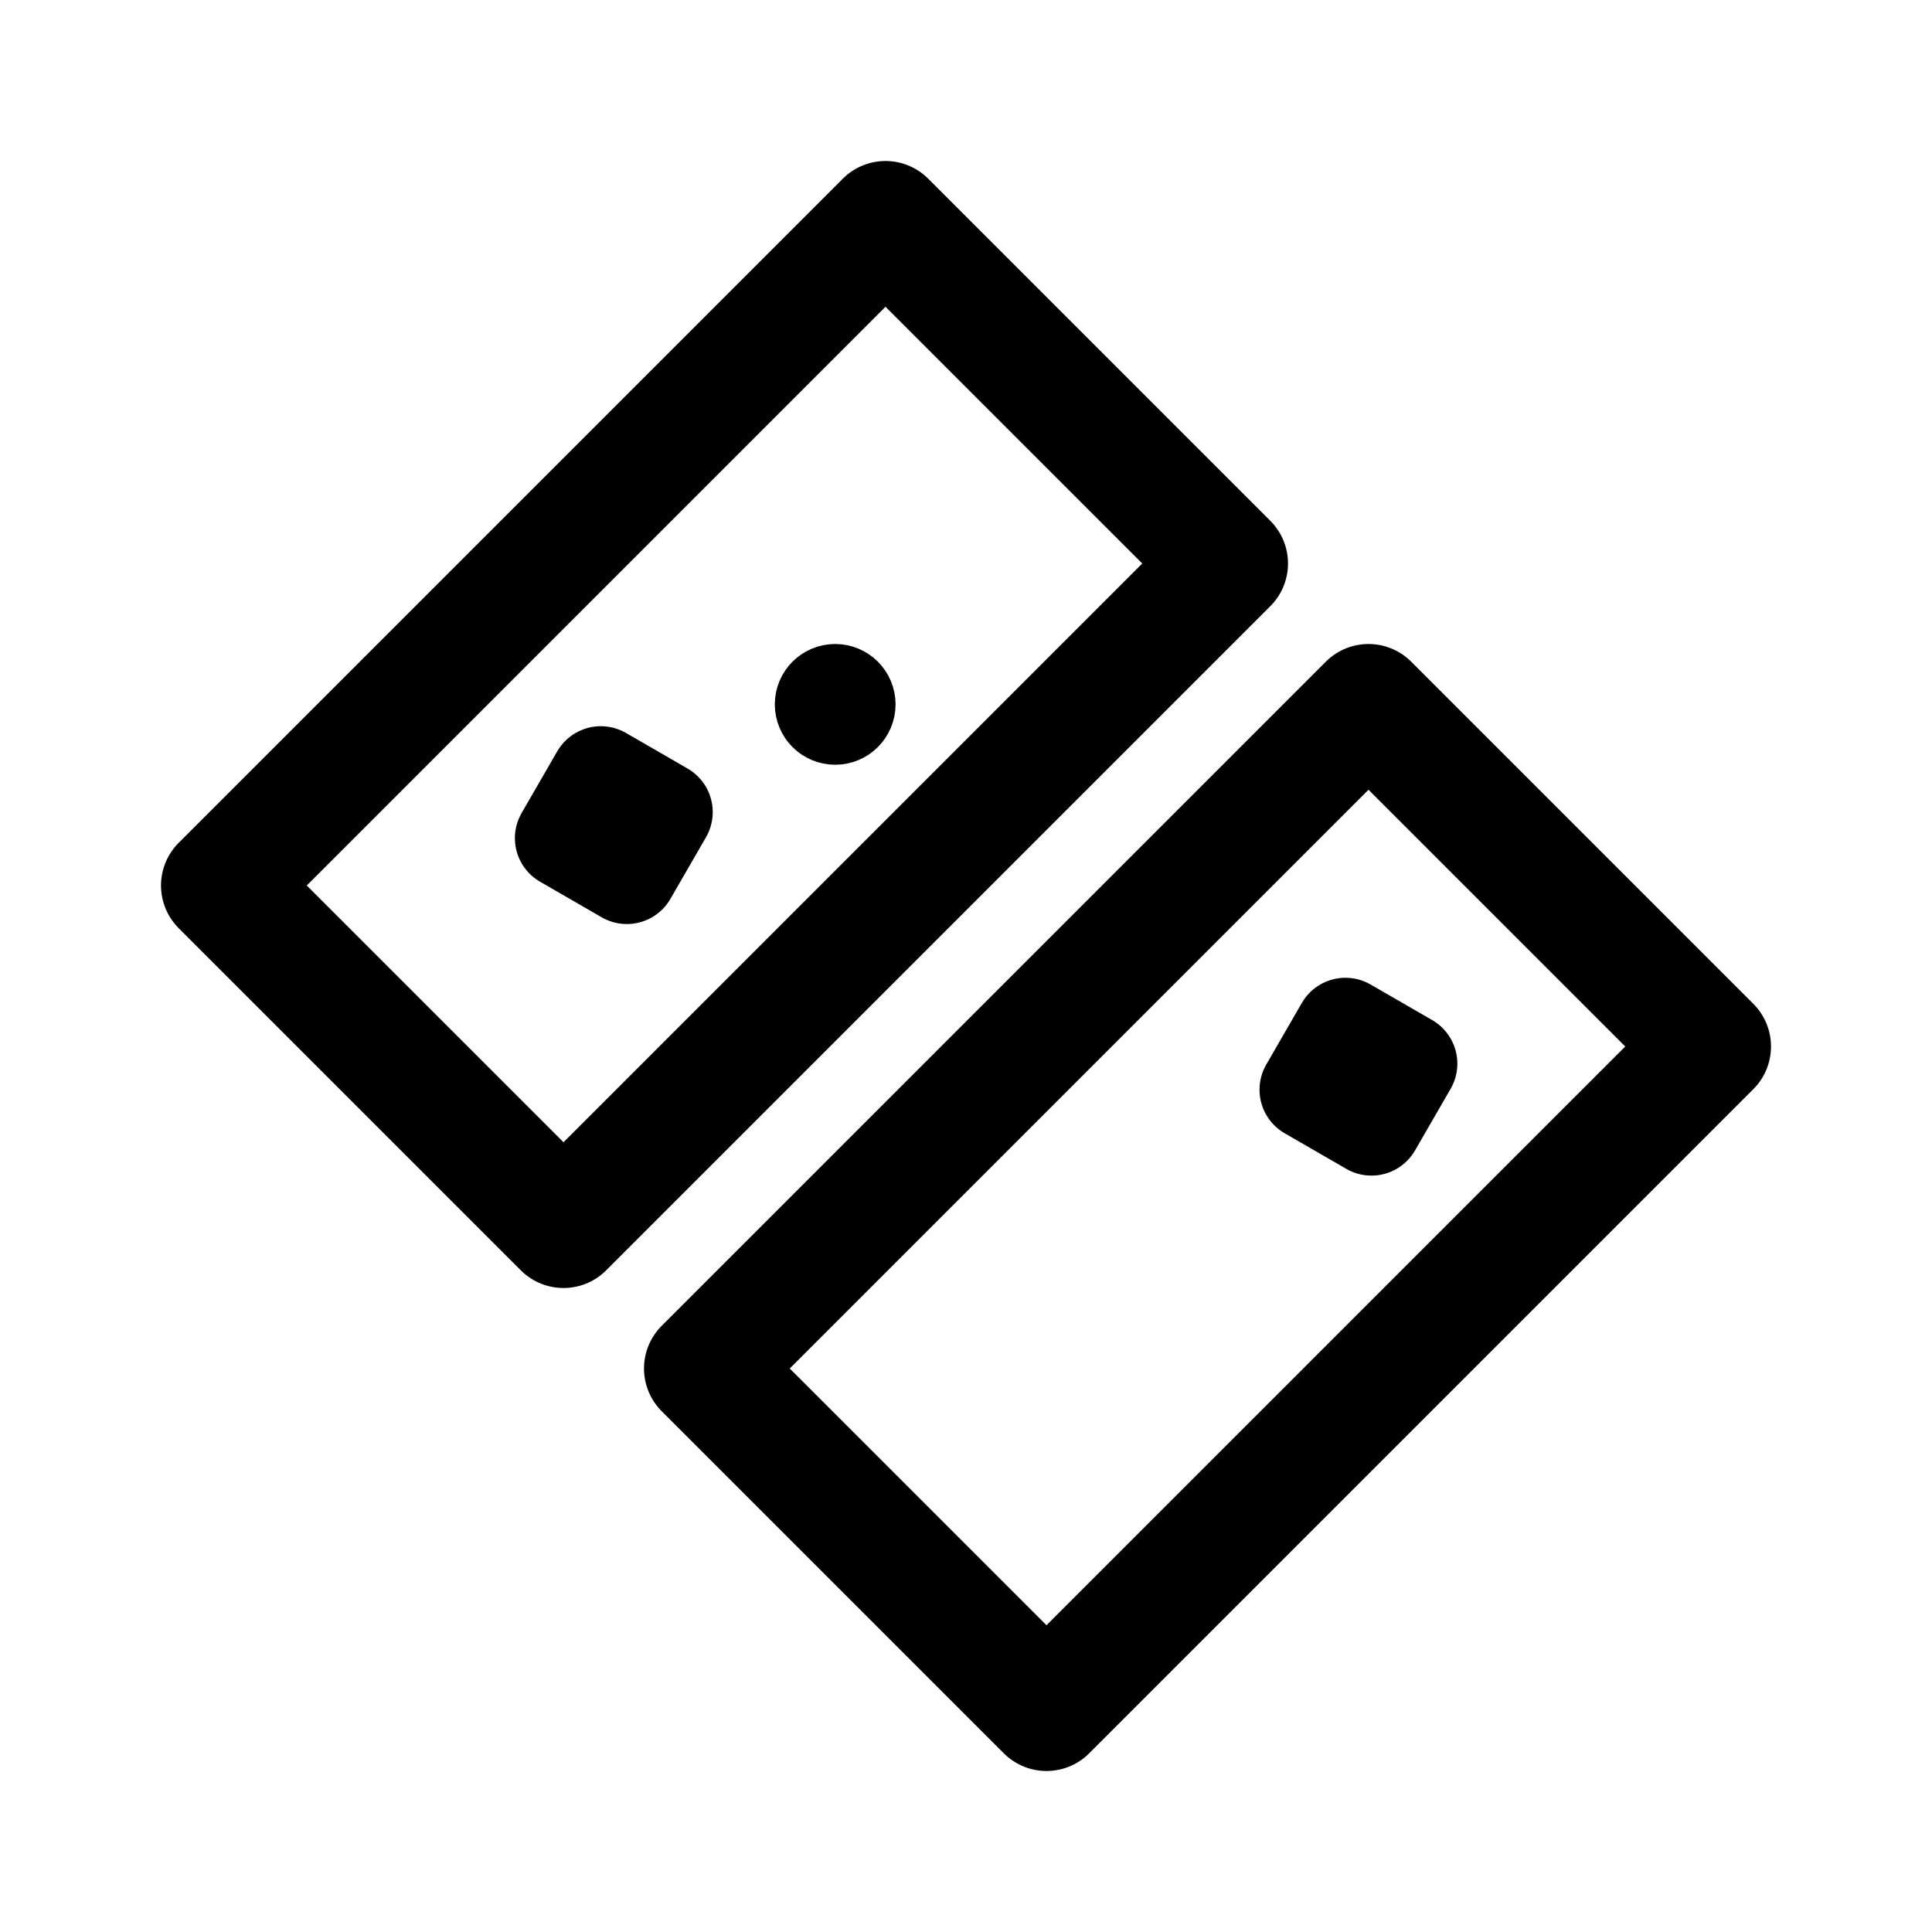
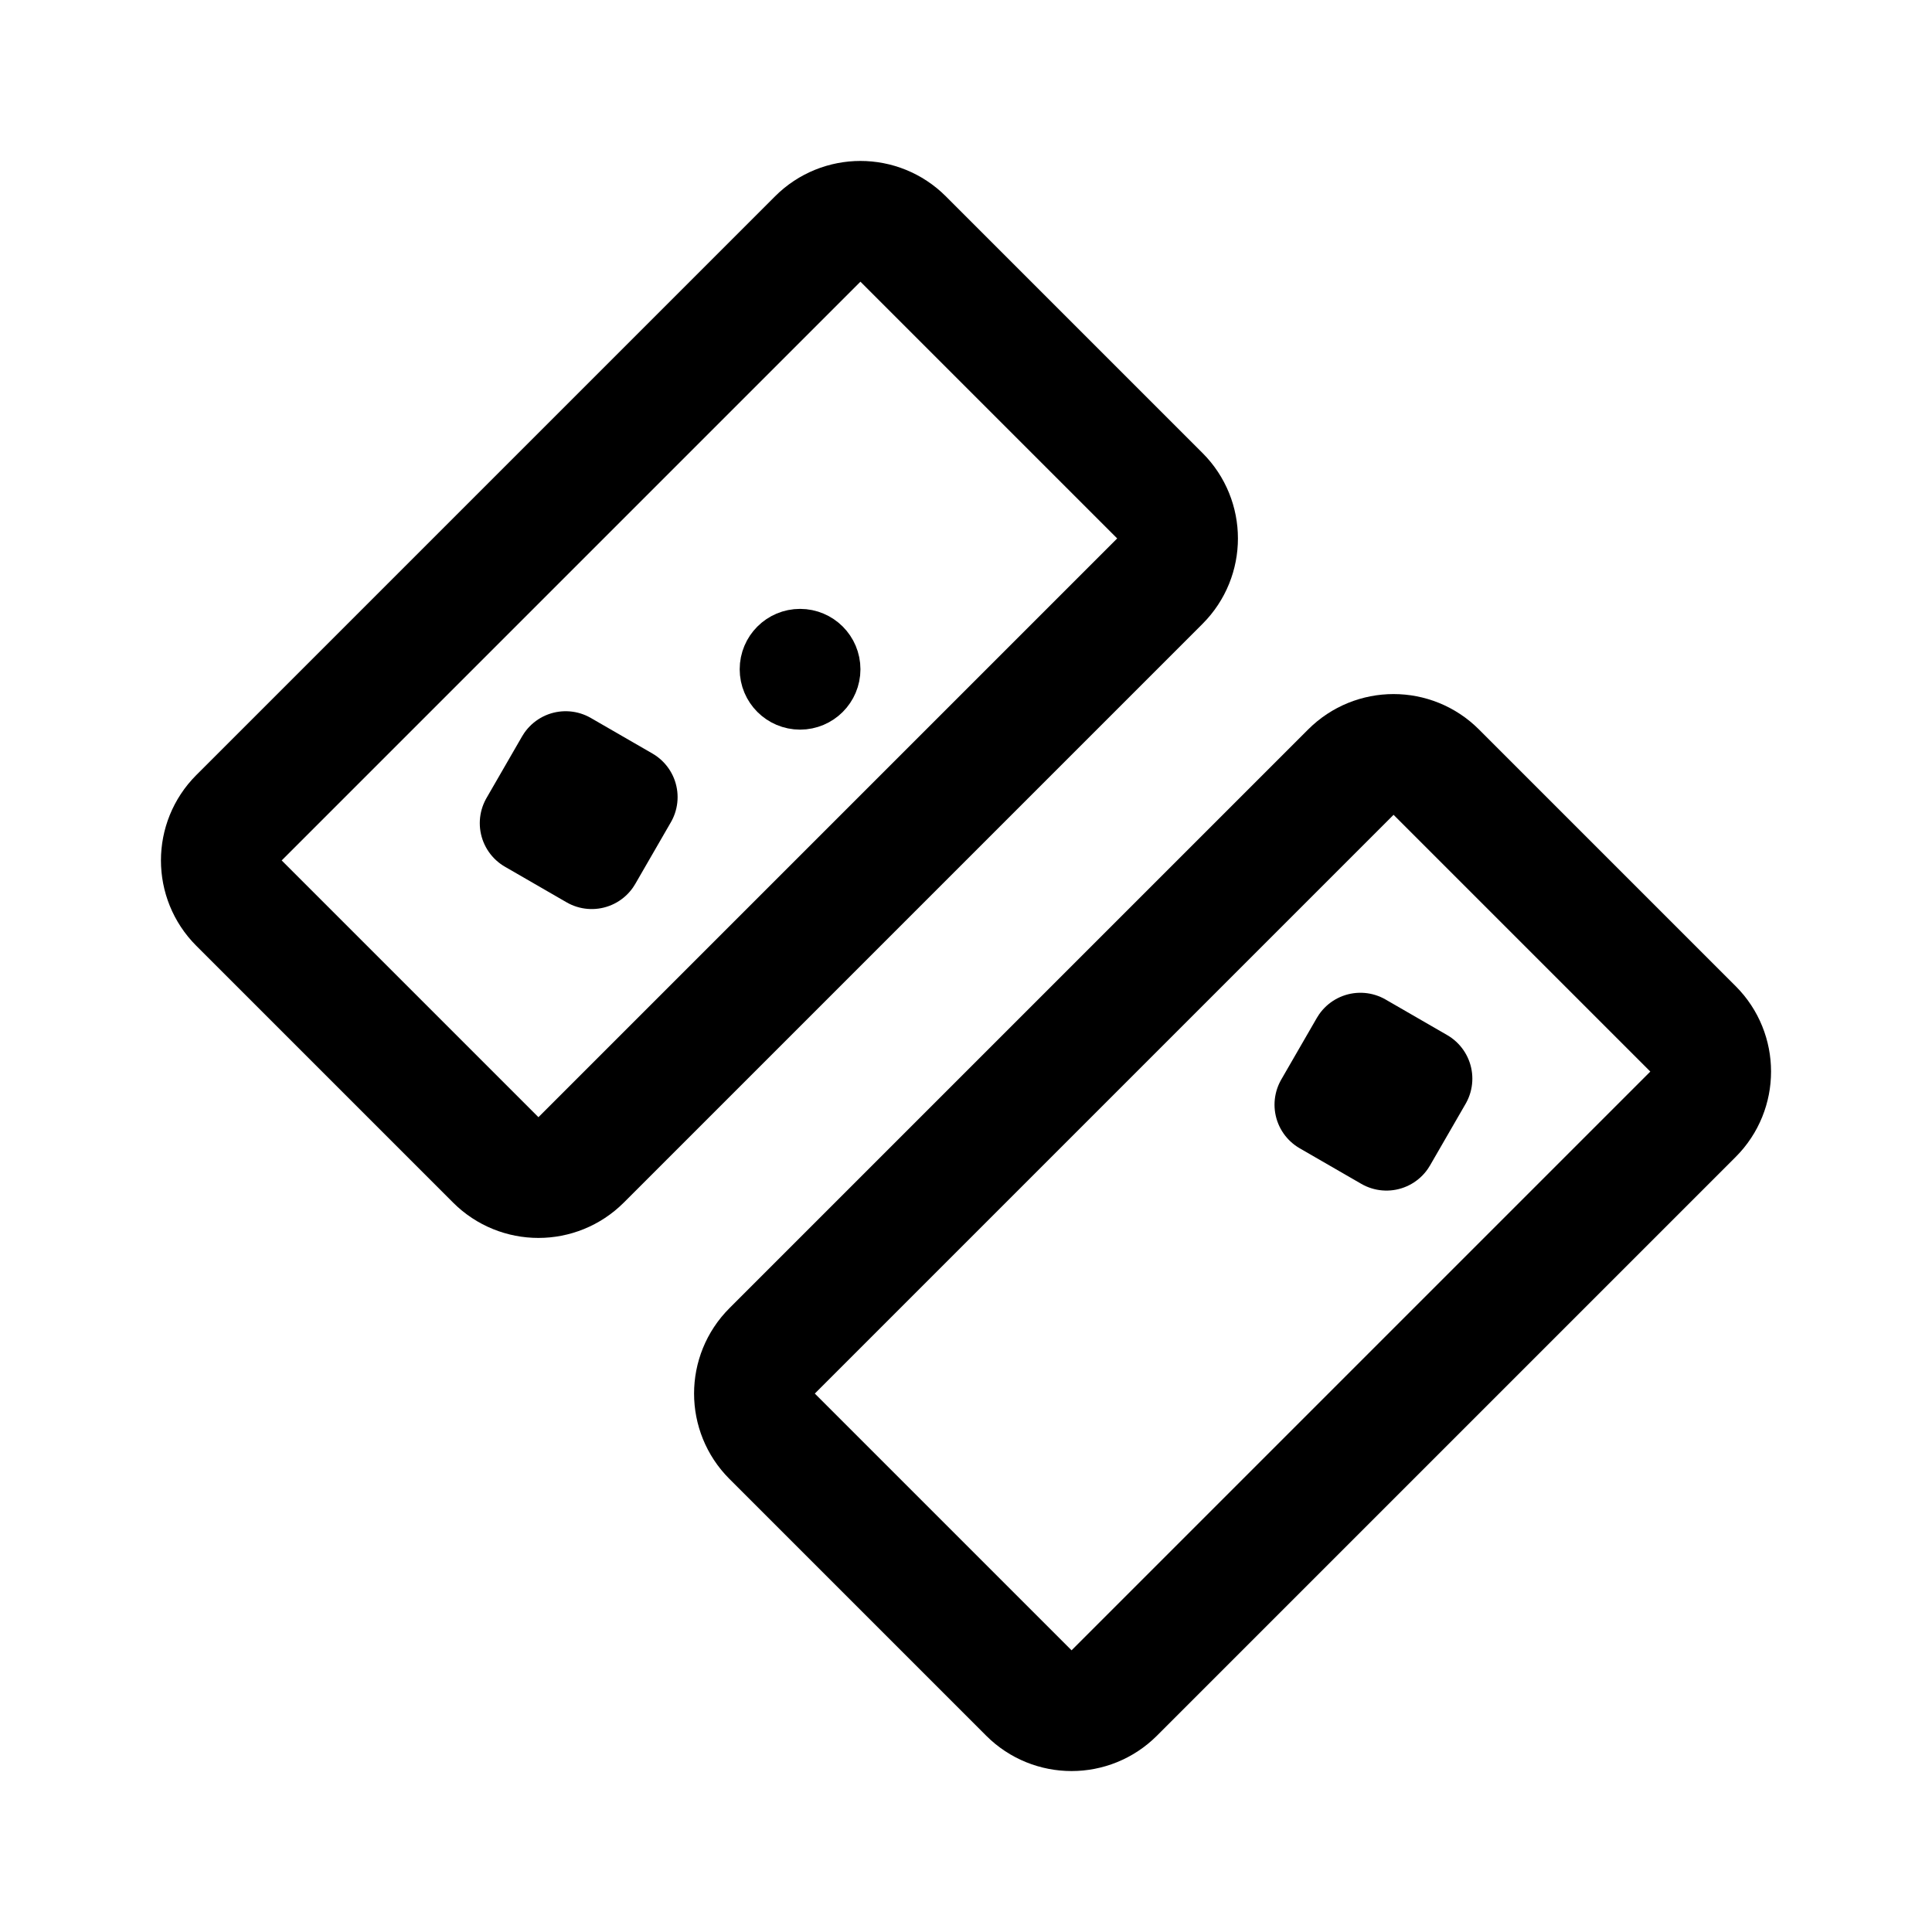
- <svg xmlns="http://www.w3.org/2000/svg" width="192" height="192" fill="none" stroke="#000" stroke-linejoin="round" viewBox="0 0 192 192">
-   <circle cx="83" cy="70" r="3" stroke-width="6" />
-   <path stroke-width="12" d="m22 88 66-66 34 34-66 66-34-34zm48 48 66-66 34 34-66 66-34-34z" />
-   <path stroke-width="10" d="m130.17 108.294 3.536-6.124 6.124 3.536-3.536 6.124-6.124-3.536zm-74-25 3.536-6.124 6.124 3.536-3.536 6.124-6.124-3.536z" />
+ <svg xmlns="http://www.w3.org/2000/svg" width="192" height="192" viewBox="0 0 192 192" fill="none">
+   <path d="m76.733 134.248 57.515-57.515a6 6 0 0 1 8.485 0l25.515 25.515a6 6 0 0 1 0 8.485l-57.515 57.515a6 6 0 0 1-8.485 0l-25.515-25.515a6 6 0 0 1 0-8.485Z" stroke="#000" stroke-width="12" stroke-linecap="round" stroke-linejoin="round" />
+   <path d="m131.66 109.784 3.536-6.124 6.124 3.536-3.536 6.123-6.124-3.535Z" stroke="#000" stroke-width="10" stroke-linecap="round" stroke-linejoin="round" />
+   <circle cx="79.51" cy="66.51" r="3" stroke="#000" stroke-width="6" stroke-linejoin="round" />
+   <path d="m23.752 81.267 57.515-57.515a6 6 0 0 1 8.485 0l25.515 25.515a6 6 0 0 1 0 8.485l-57.515 57.515a6 6 0 0 1-8.485 0L23.752 89.752a6 6 0 0 1 0-8.485Z" stroke="#000" stroke-width="12" stroke-linecap="round" stroke-linejoin="round" />
+   <path d="m52.68 81.804 3.535-6.124 6.124 3.536-3.535 6.124-6.124-3.536Z" stroke="#000" stroke-width="10" stroke-linecap="round" stroke-linejoin="round" />
</svg>
